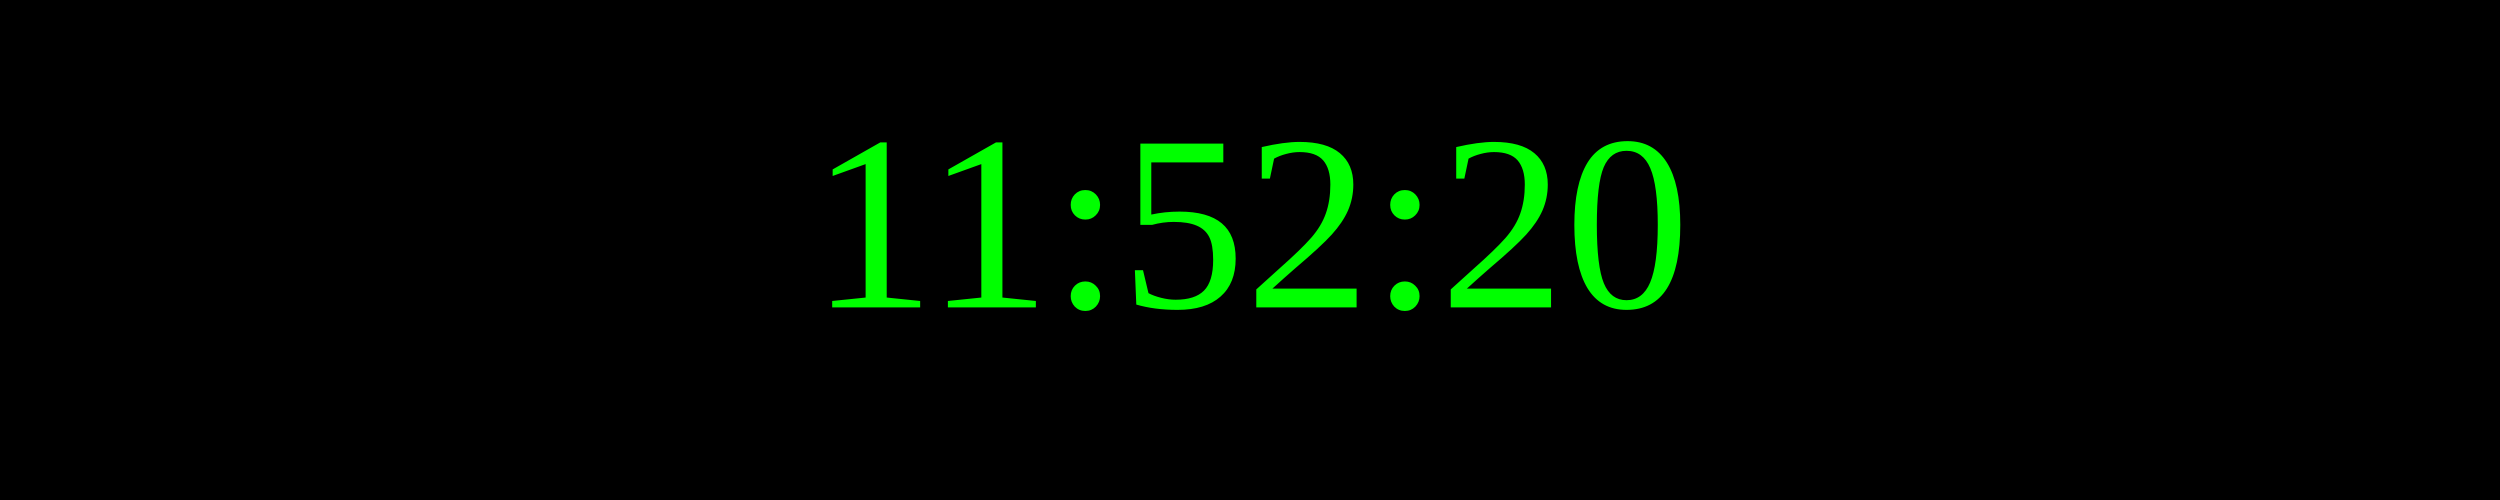
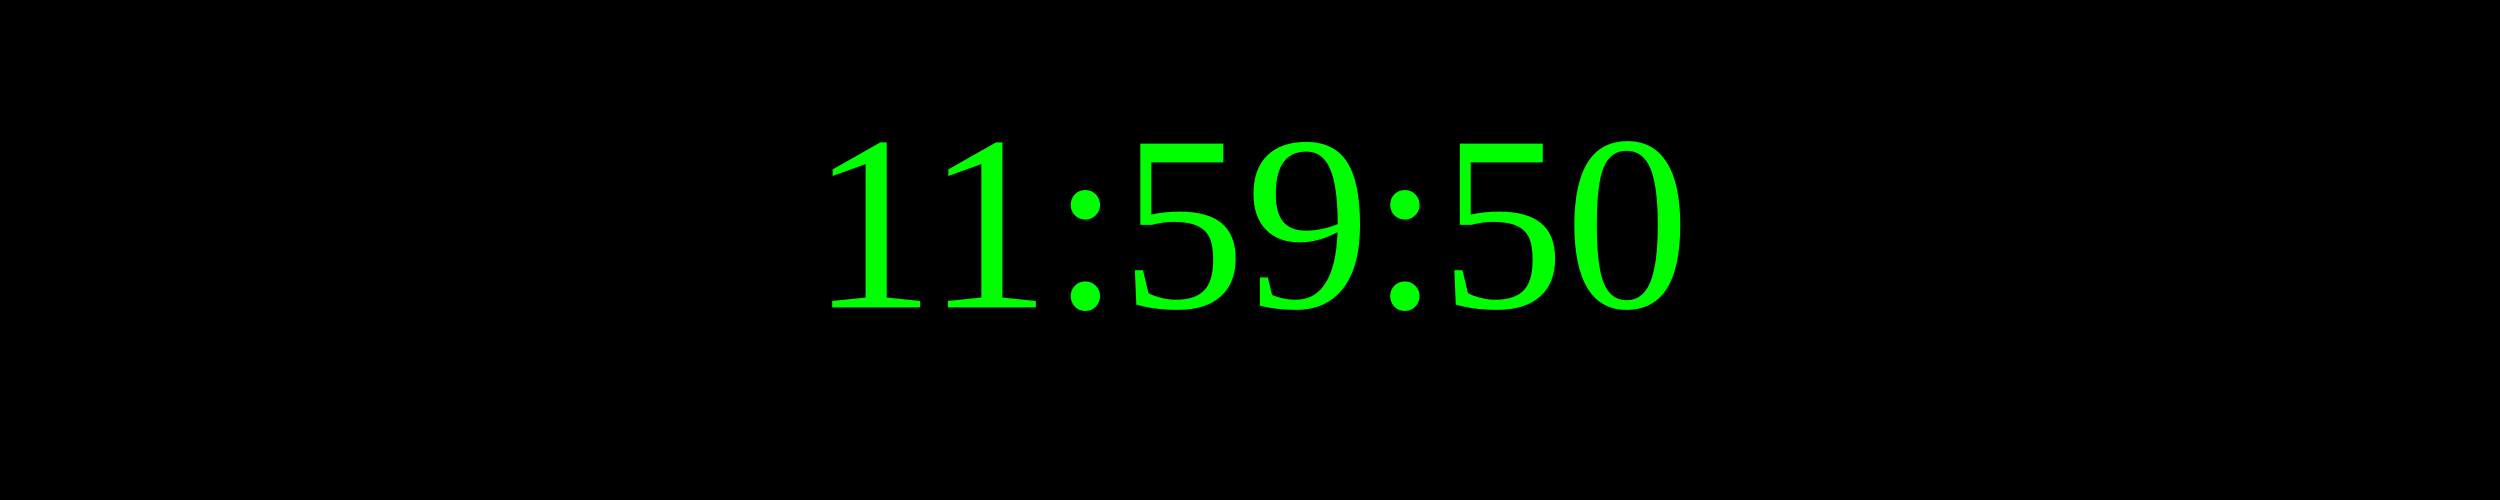
<svg xmlns="http://www.w3.org/2000/svg" width="250" height="50">
  <rect width="100%" height="100%" fill="black" />
  <text x="50%" y="50%" font-size="25" fill="lime" text-anchor="middle" dominant-baseline="middle">
- 11:52:20
+ 11:59:50
</text>
</svg>
